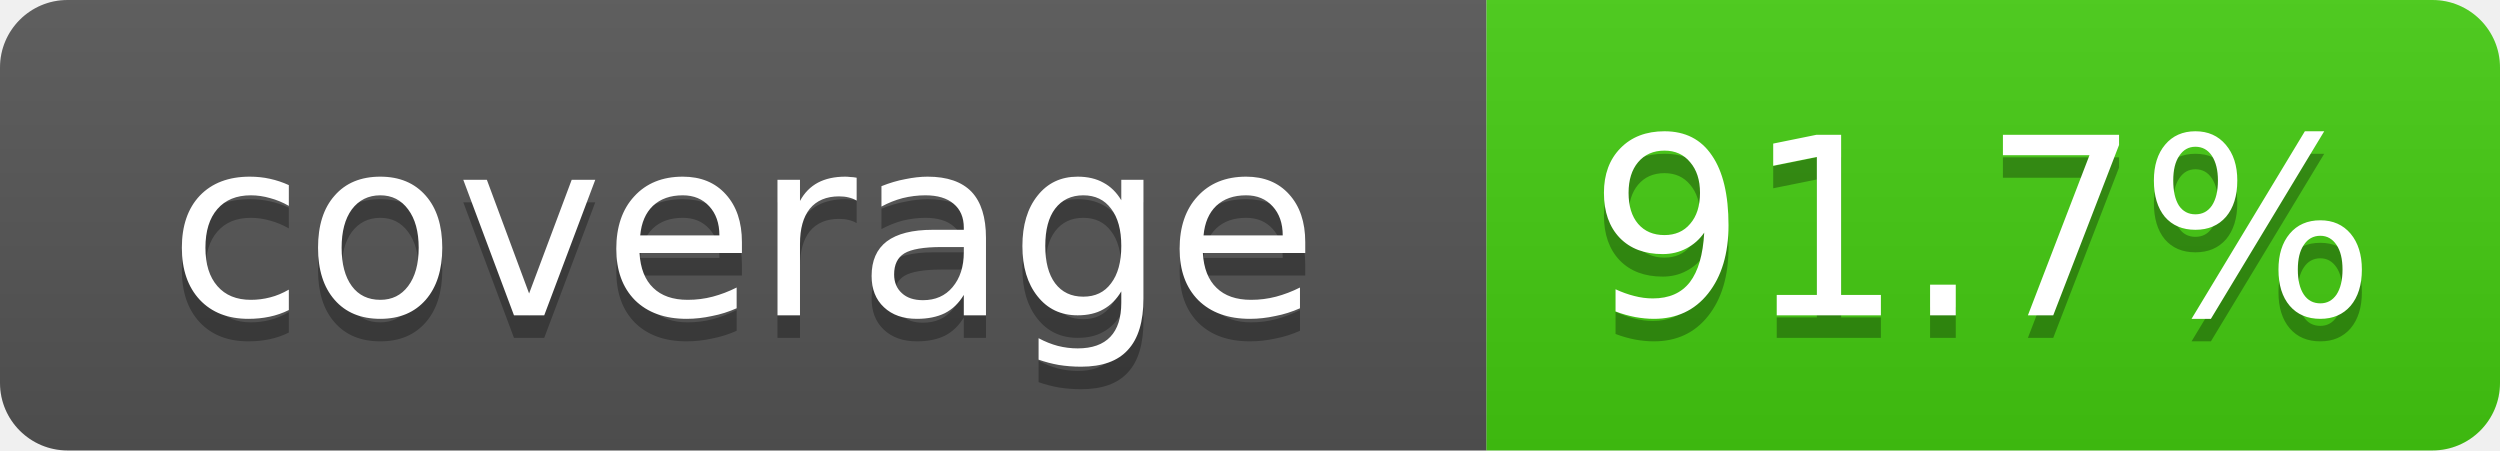
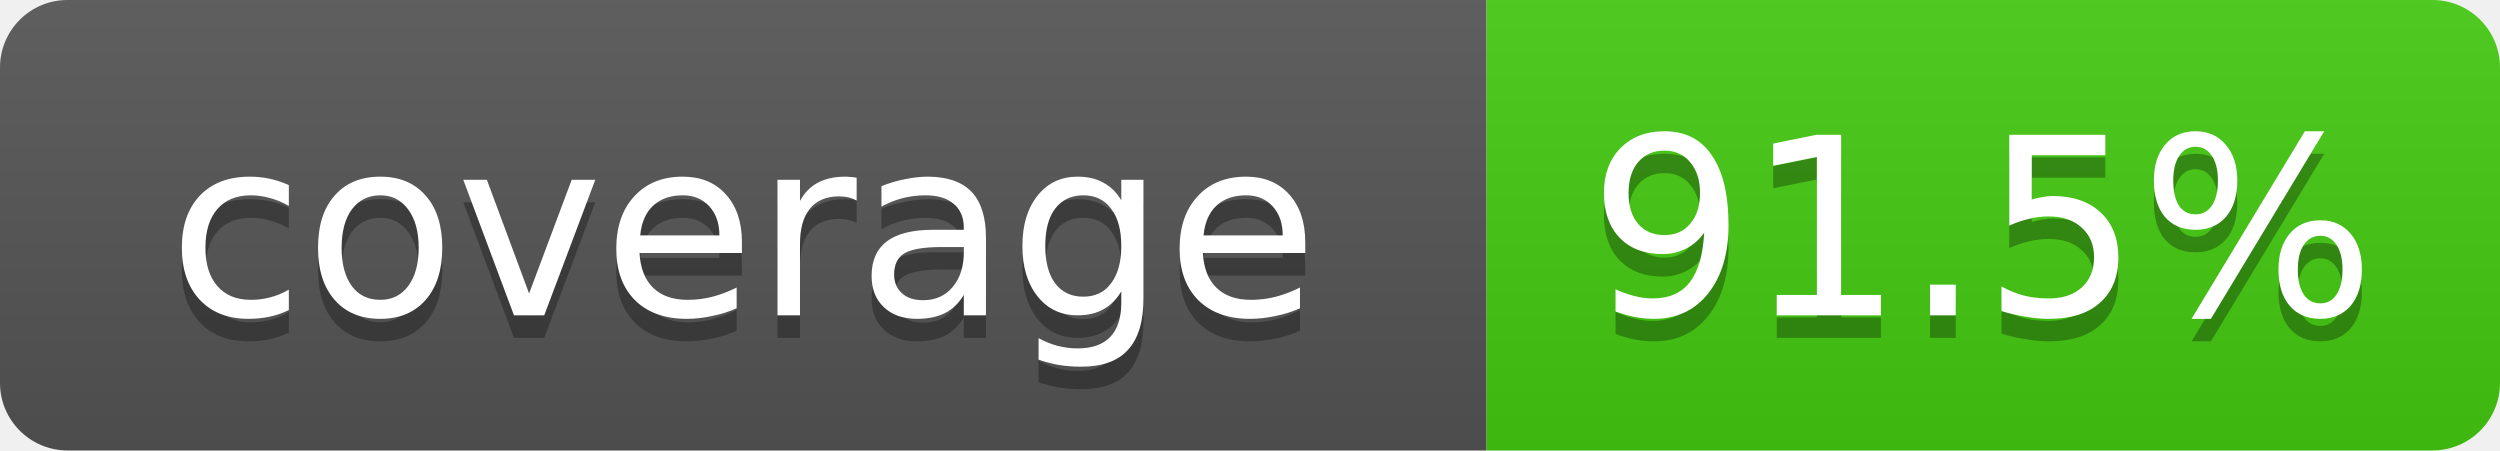
- <svg xmlns="http://www.w3.org/2000/svg" width="111" height="20" role="img" aria-label="coverage: 91.7%">
+ <svg xmlns="http://www.w3.org/2000/svg" width="111" height="20" role="img" aria-label="coverage: 91.5%">
  <linearGradient id="s" x2="0" y2="100%">
    <stop offset="0" stop-color="#bbb" stop-opacity=".1" />
    <stop offset="1" stop-opacity=".1" />
  </linearGradient>
  <clipPath id="r">
    <rect width="111" height="20" rx="3" fill="#fff" />
  </clipPath>
  <g clip-path="url(#r)">
    <rect width="66" height="20" fill="#555" />
    <rect x="66" width="45" height="20" fill="#4c1" />
    <rect width="111" height="20" fill="url(#s)" />
  </g>
  <g fill="#fff" text-anchor="middle" font-family="Verdana,Geneva,DejaVu Sans,sans-serif" font-size="11">
    <text x="33" y="15" fill="#010101" fill-opacity=".3">coverage</text>
    <text x="33" y="14">coverage</text>
-     <text x="88" y="15" fill="#010101" fill-opacity=".3">91.7%</text>
-     <text x="88" y="14">91.7%</text>
+     <text x="88" y="15" fill="#010101" fill-opacity=".3">91.5%</text>
+     <text x="88" y="14">91.5%</text>
  </g>
</svg>
